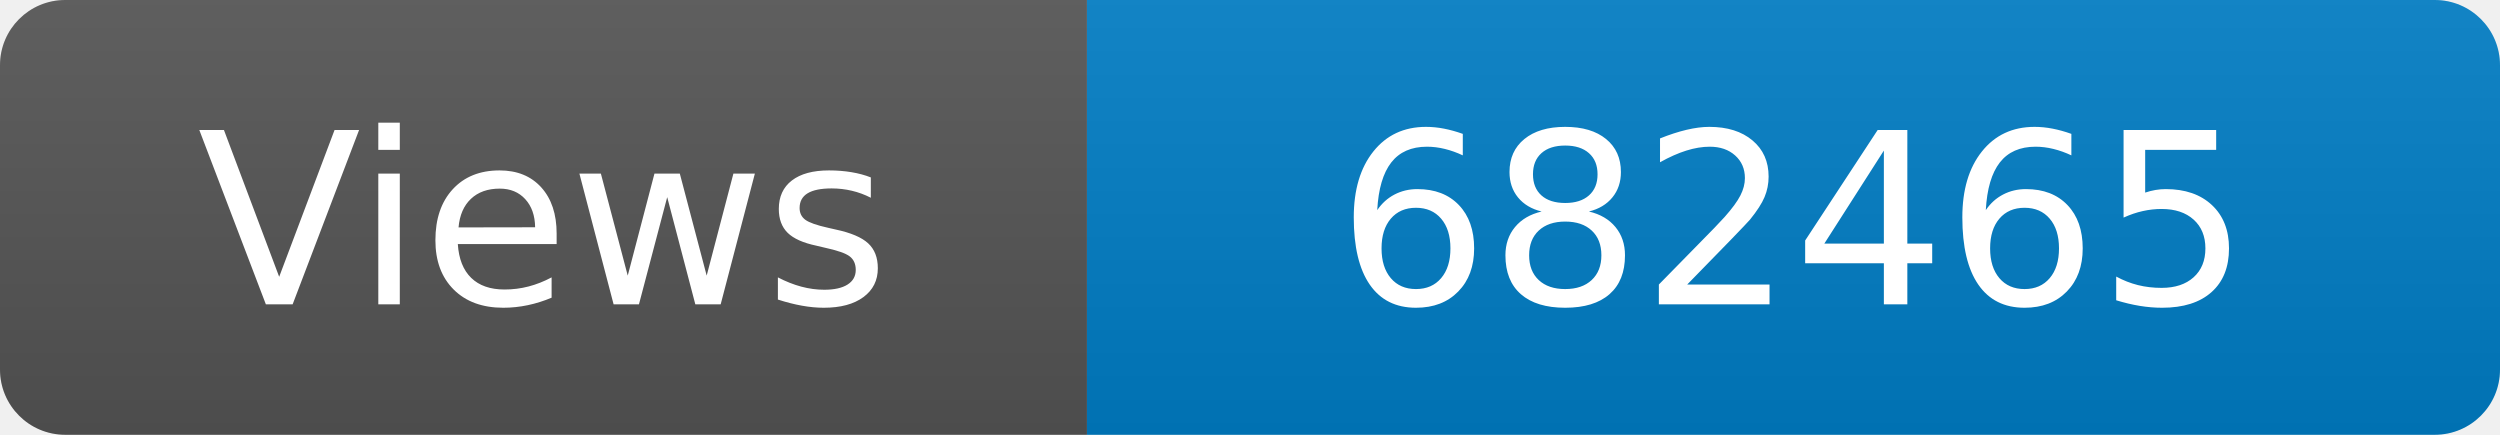
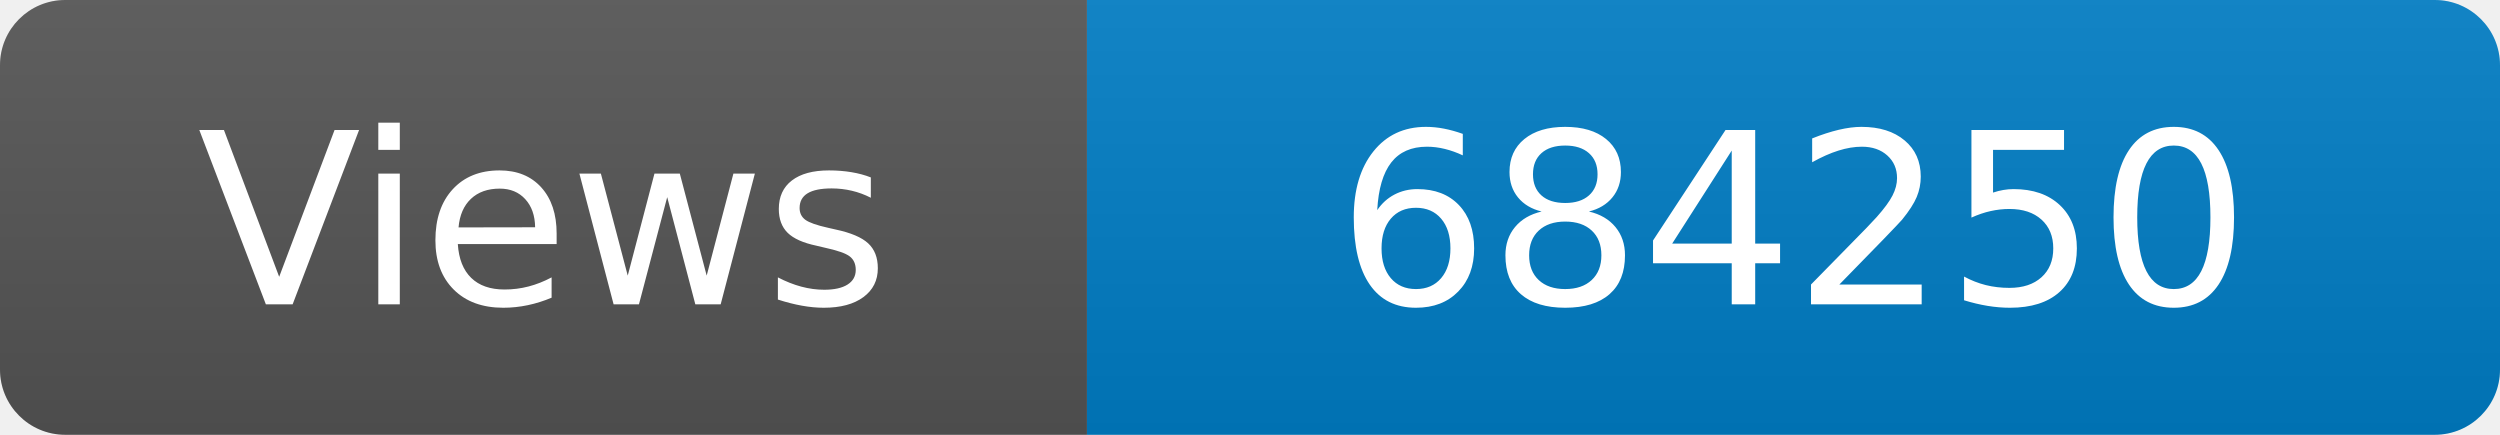
<svg xmlns="http://www.w3.org/2000/svg" width="115" height="20" role="img" aria-label="Maintained?: yes">
  <linearGradient id="s" x2="0" y2="100%">
    <stop offset="0" stop-color="#bbb" stop-opacity=".1" />
    <stop offset="1" stop-opacity=".1" />
  </linearGradient>
  <clipPath id="r">
    <rect width="115" height="20" rx="3" fill="#fff" />
  </clipPath>
  <g clip-path="url(#r)">
    <rect width="50" height="20" fill="#555" />
    <rect x="50" width="160" height="20" fill="#007ec6" />
    <rect width="115" height="20" fill="url(#s)" />
  </g>
  <g fill="#fff" text-anchor="middle" font-family="Verdana,Geneva,DejaVu Sans,sans-serif" font-size="110">
    <text x="250" y="140" transform="scale(.1)" fill="#fff">Views</text>
-     <text x="825" y="140" transform="scale(.1)" fill="#fff">682465</text>
+     <text x="825" y="140" transform="scale(.1)" fill="#fff">684250</text>
  </g>
</svg>
